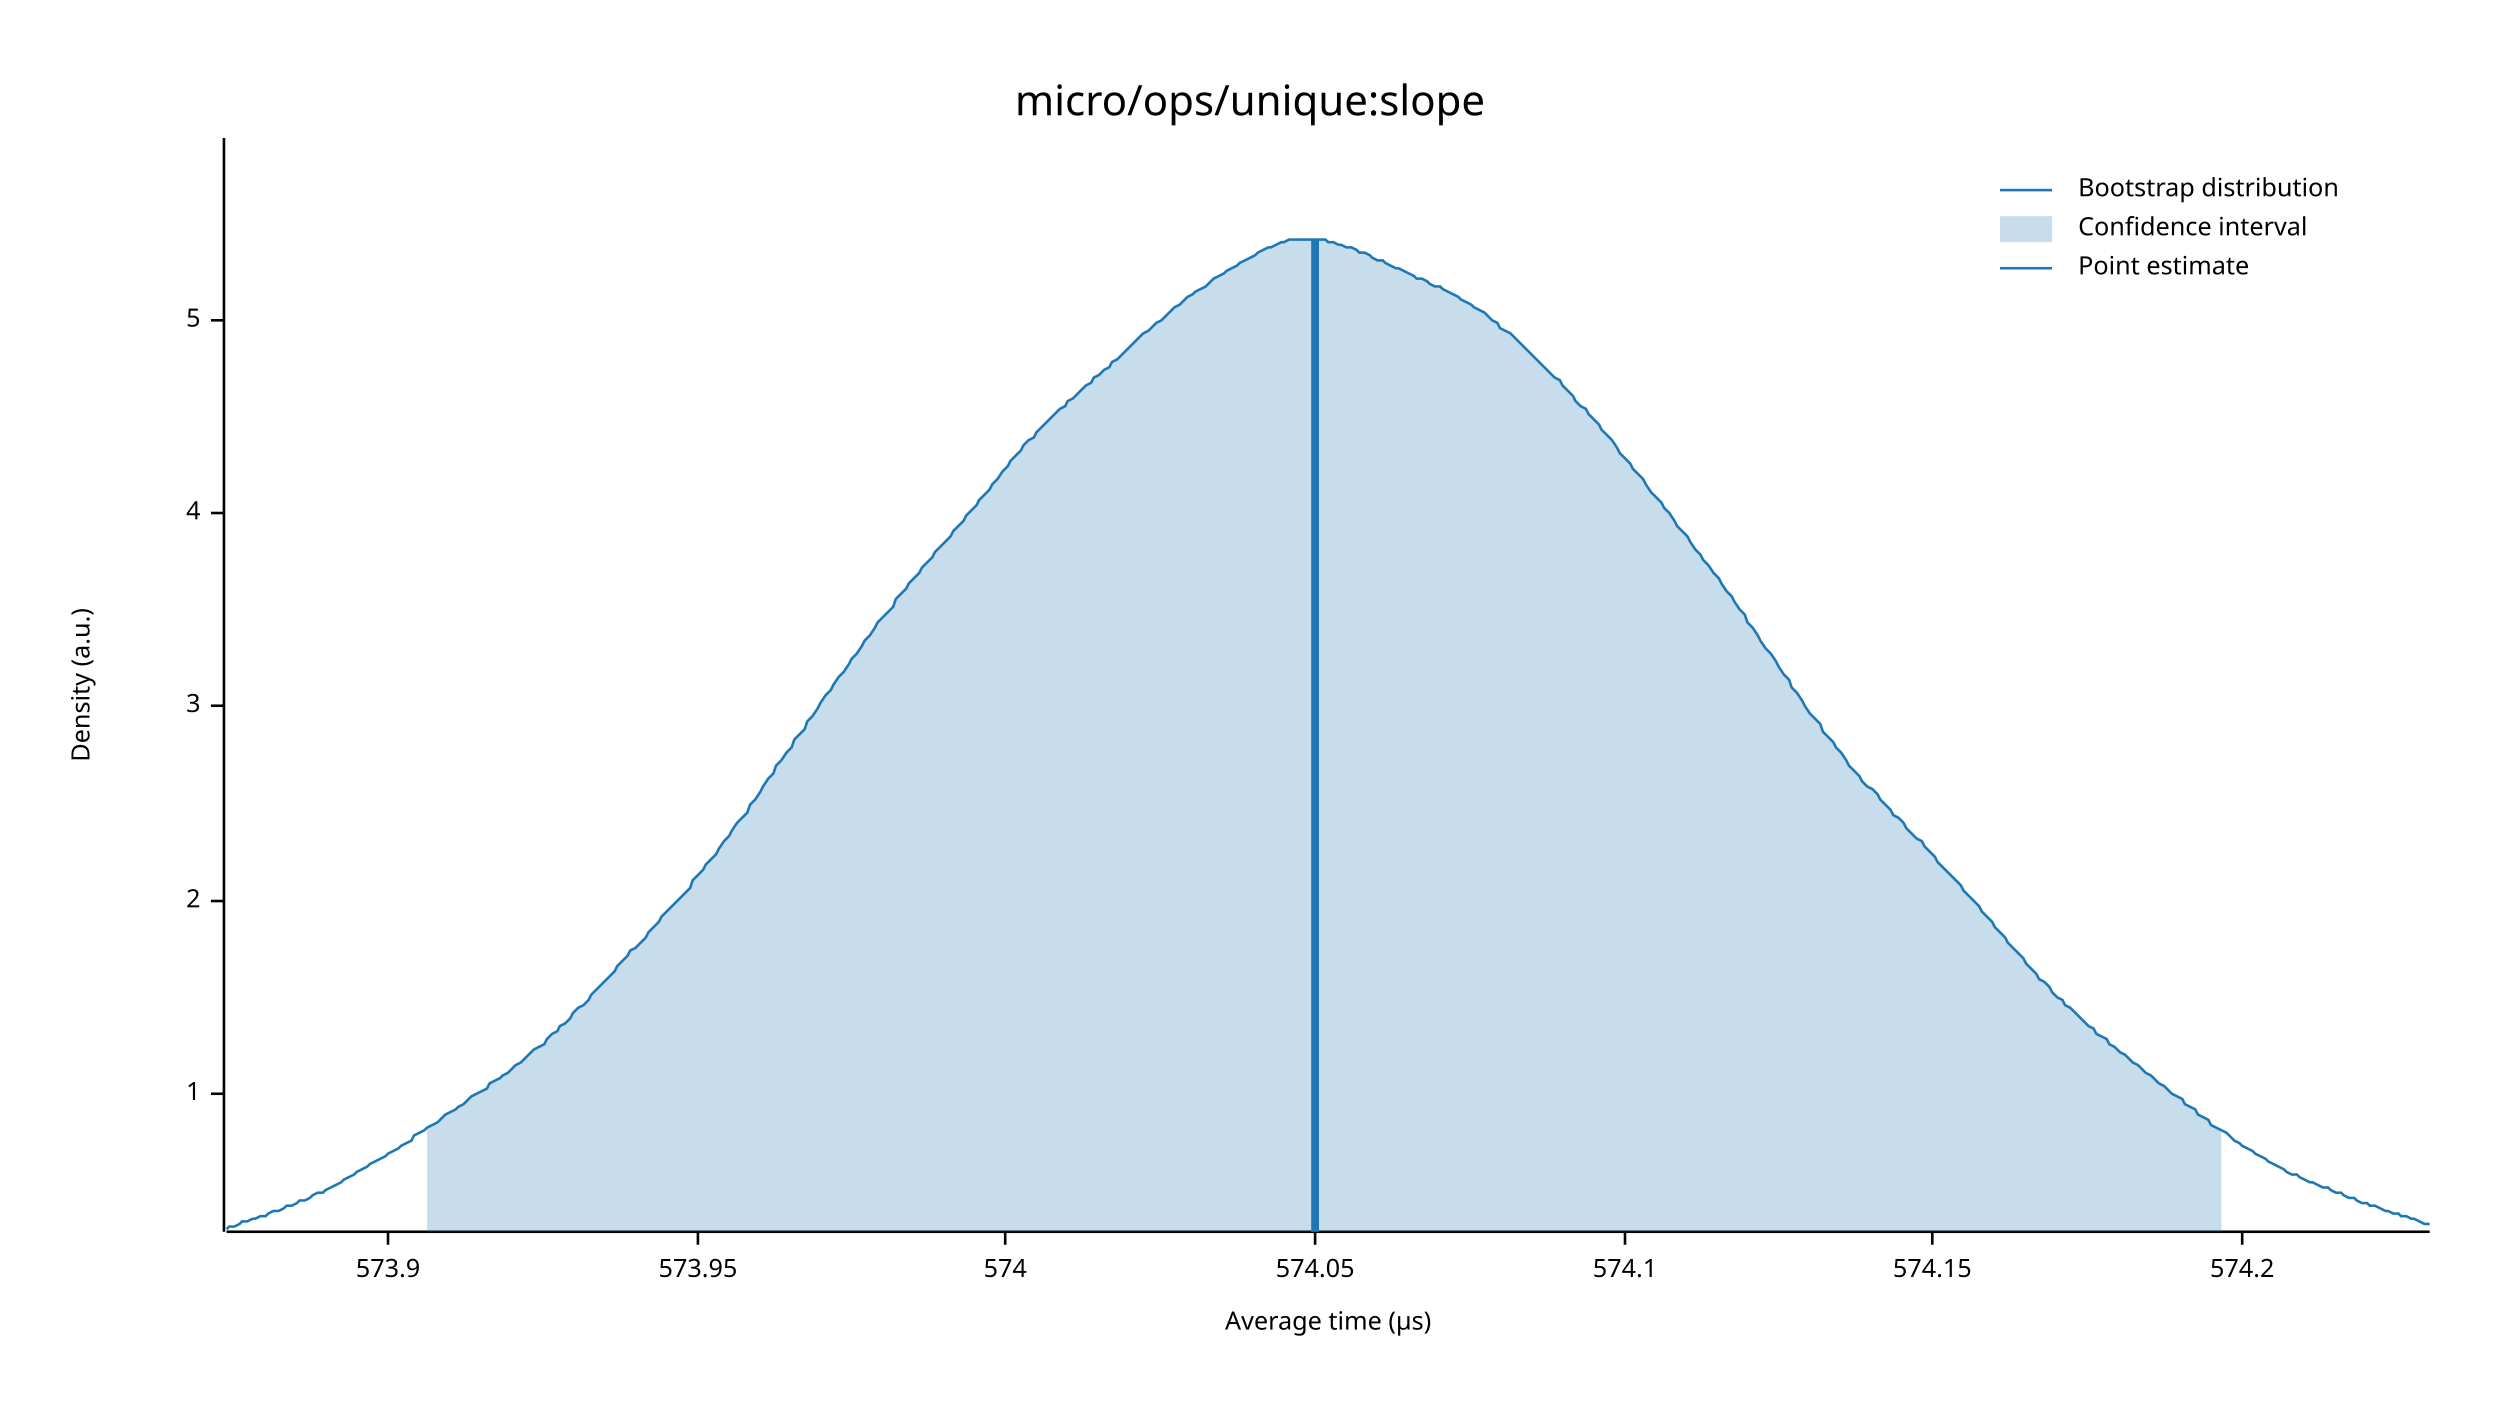
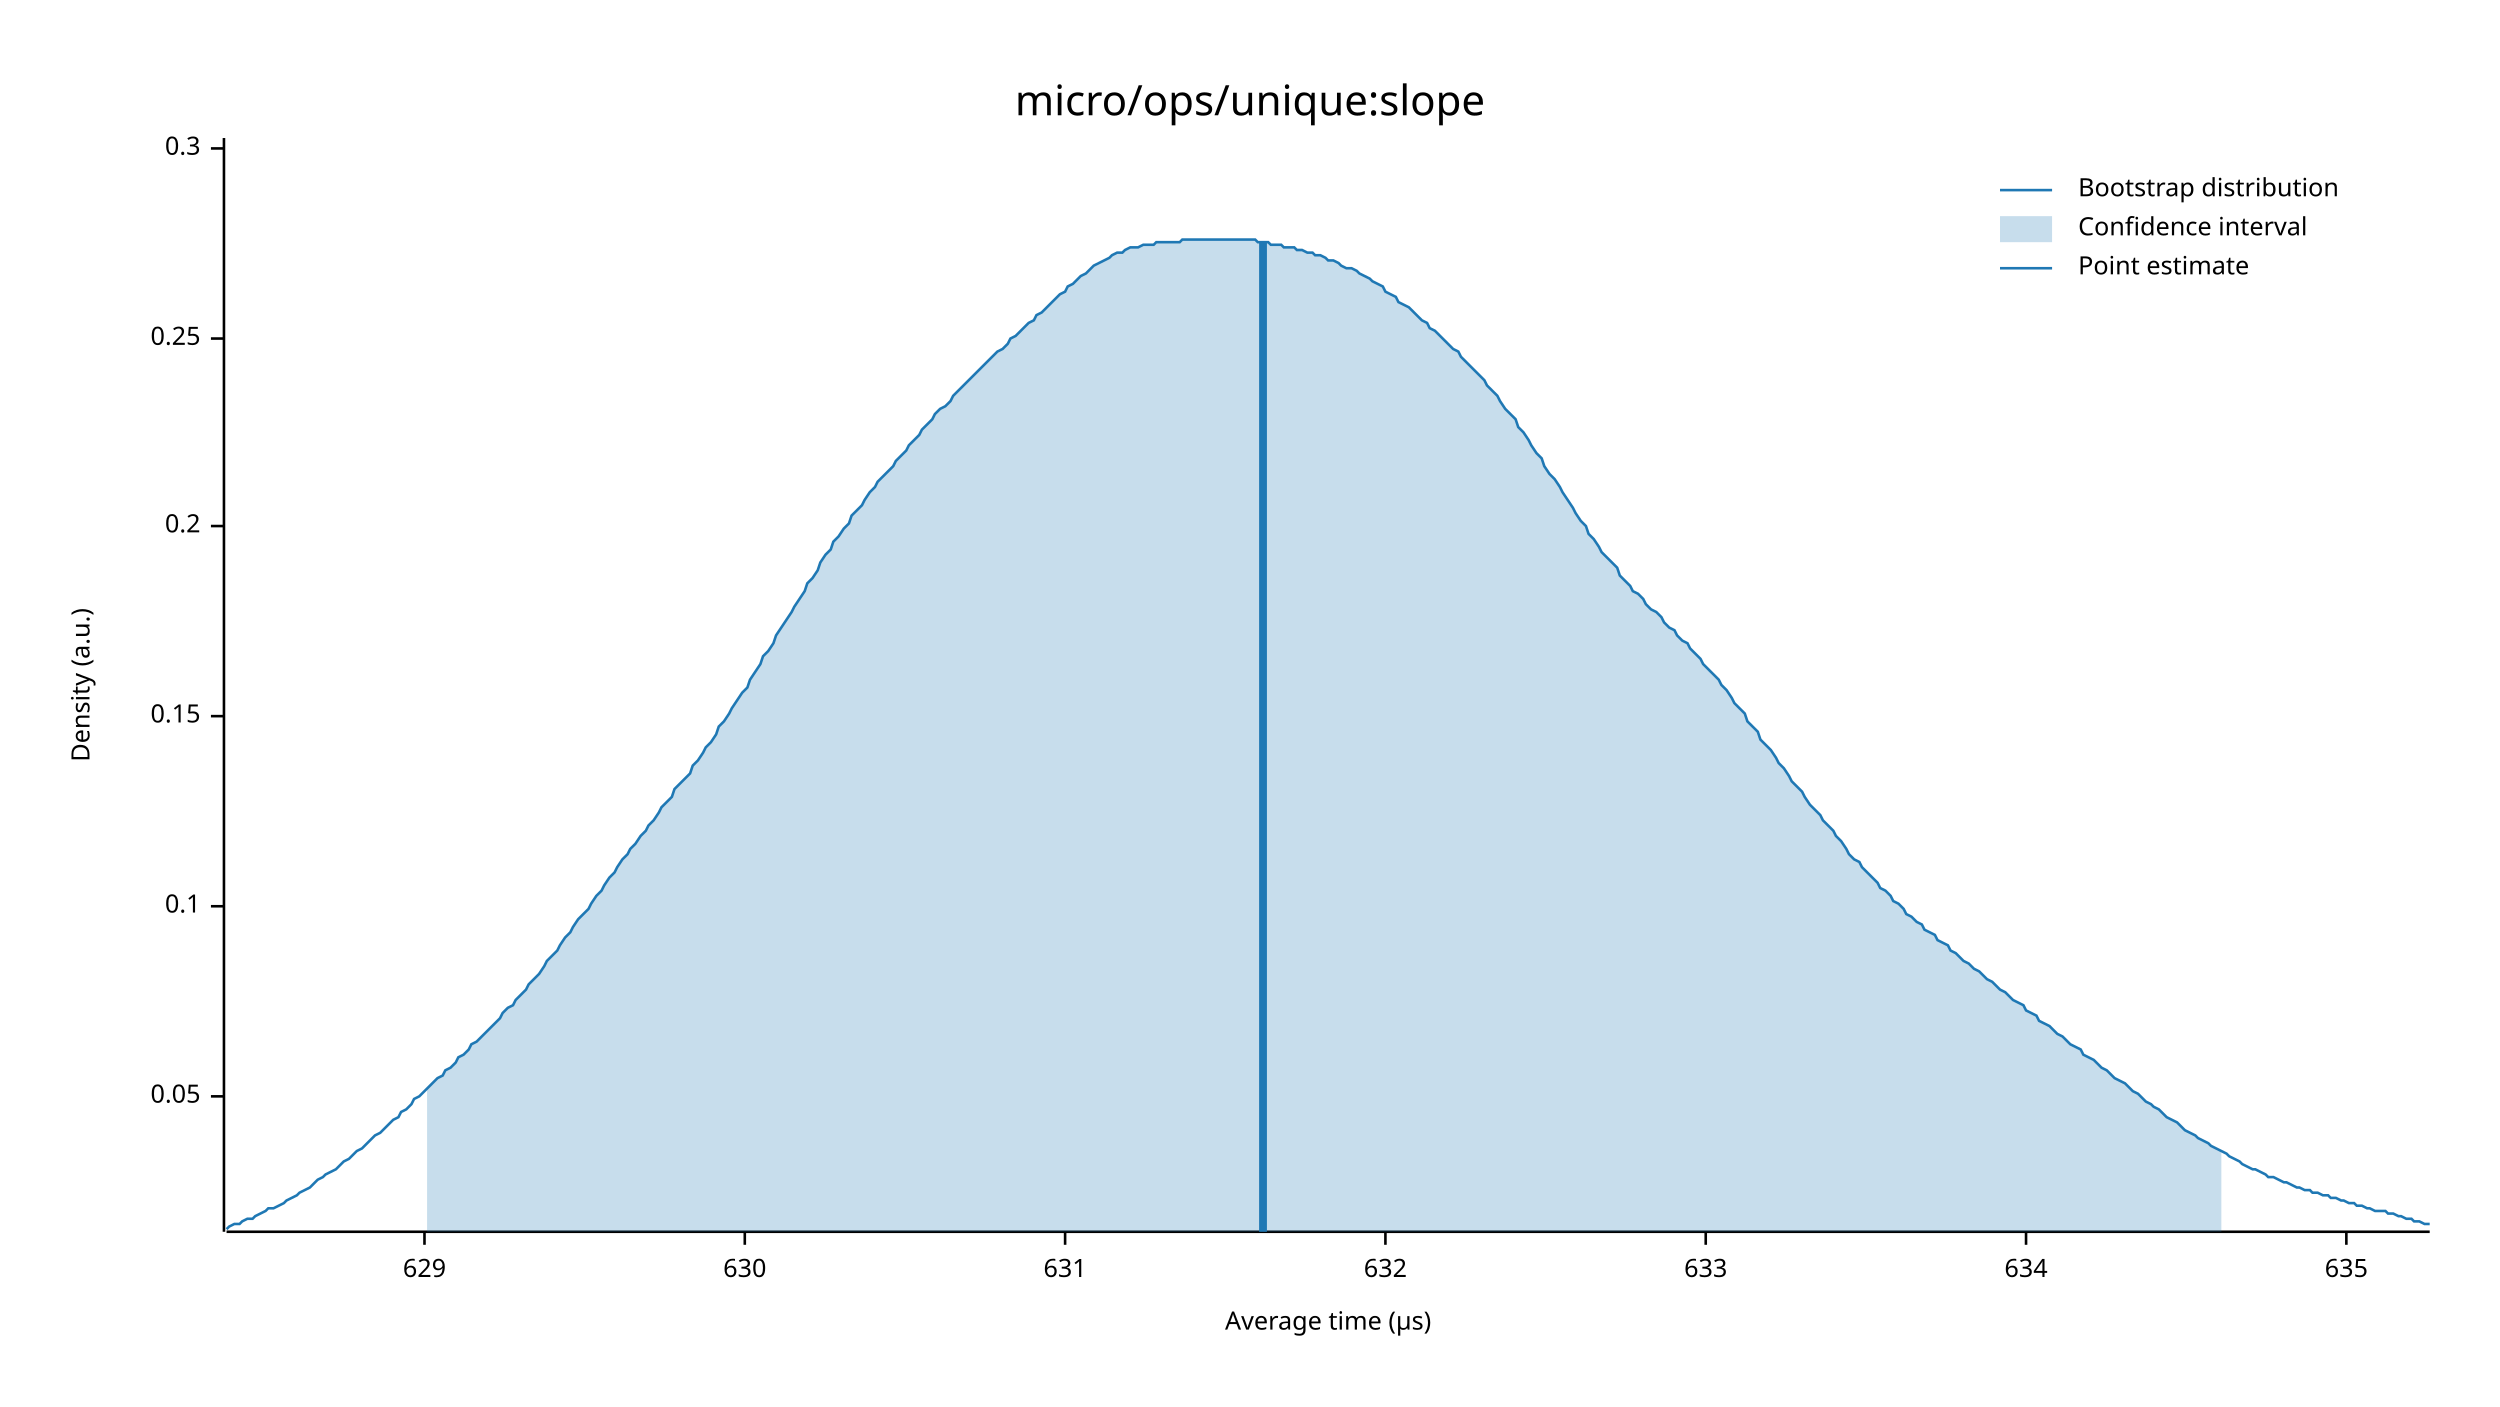
<svg xmlns="http://www.w3.org/2000/svg" width="960" height="540" viewBox="0 0 960 540">
  <text x="480" y="32" dy="0.76em" text-anchor="middle" font-family="sans-serif" font-size="16.129" opacity="1" fill="#000000">
micro/ops/unique:slope
</text>
  <text x="27" y="263" dy="0.76em" text-anchor="middle" font-family="sans-serif" font-size="9.677" opacity="1" fill="#000000" transform="rotate(270, 27, 263)">
Density (a.u.)
</text>
  <text x="510" y="513" dy="-0.5ex" text-anchor="middle" font-family="sans-serif" font-size="9.677" opacity="1" fill="#000000">
Average time (µs)
</text>
  <polyline fill="none" opacity="1" stroke="#000000" stroke-width="1" points="86,53 86,473 " />
-   <text x="77" y="420" dy="0.5ex" text-anchor="end" font-family="sans-serif" font-size="9.677" opacity="1" fill="#000000">
- 1
+   <text x="77" y="421" dy="0.5ex" text-anchor="end" font-family="sans-serif" font-size="9.677" opacity="1" fill="#000000">
+ 0.05
</text>
-   <polyline fill="none" opacity="1" stroke="#000000" stroke-width="1" points="81,420 86,420 " />
-   <text x="77" y="346" dy="0.5ex" text-anchor="end" font-family="sans-serif" font-size="9.677" opacity="1" fill="#000000">
- 2
+   <polyline fill="none" opacity="1" stroke="#000000" stroke-width="1" points="81,421 86,421 " />
+   <text x="77" y="348" dy="0.5ex" text-anchor="end" font-family="sans-serif" font-size="9.677" opacity="1" fill="#000000">
+ 0.1
</text>
-   <polyline fill="none" opacity="1" stroke="#000000" stroke-width="1" points="81,346 86,346 " />
-   <text x="77" y="271" dy="0.5ex" text-anchor="end" font-family="sans-serif" font-size="9.677" opacity="1" fill="#000000">
- 3
+   <polyline fill="none" opacity="1" stroke="#000000" stroke-width="1" points="81,348 86,348 " />
+   <text x="77" y="275" dy="0.5ex" text-anchor="end" font-family="sans-serif" font-size="9.677" opacity="1" fill="#000000">
+ 0.15
</text>
-   <polyline fill="none" opacity="1" stroke="#000000" stroke-width="1" points="81,271 86,271 " />
-   <text x="77" y="197" dy="0.5ex" text-anchor="end" font-family="sans-serif" font-size="9.677" opacity="1" fill="#000000">
- 4
+   <polyline fill="none" opacity="1" stroke="#000000" stroke-width="1" points="81,275 86,275 " />
+   <text x="77" y="202" dy="0.5ex" text-anchor="end" font-family="sans-serif" font-size="9.677" opacity="1" fill="#000000">
+ 0.2
</text>
-   <polyline fill="none" opacity="1" stroke="#000000" stroke-width="1" points="81,197 86,197 " />
-   <text x="77" y="123" dy="0.5ex" text-anchor="end" font-family="sans-serif" font-size="9.677" opacity="1" fill="#000000">
- 5
+   <polyline fill="none" opacity="1" stroke="#000000" stroke-width="1" points="81,202 86,202 " />
+   <text x="77" y="130" dy="0.5ex" text-anchor="end" font-family="sans-serif" font-size="9.677" opacity="1" fill="#000000">
+ 0.25
</text>
-   <polyline fill="none" opacity="1" stroke="#000000" stroke-width="1" points="81,123 86,123 " />
+   <polyline fill="none" opacity="1" stroke="#000000" stroke-width="1" points="81,130 86,130 " />
+   <text x="77" y="57" dy="0.5ex" text-anchor="end" font-family="sans-serif" font-size="9.677" opacity="1" fill="#000000">
+ 0.3
+ </text>
+   <polyline fill="none" opacity="1" stroke="#000000" stroke-width="1" points="81,57 86,57 " />
  <polyline fill="none" opacity="1" stroke="#000000" stroke-width="1" points="87,473 933,473 " />
-   <text x="149" y="483" dy="0.76em" text-anchor="middle" font-family="sans-serif" font-size="9.677" opacity="1" fill="#000000">
- 573.9
+   <text x="163" y="483" dy="0.76em" text-anchor="middle" font-family="sans-serif" font-size="9.677" opacity="1" fill="#000000">
+ 629
</text>
-   <polyline fill="none" opacity="1" stroke="#000000" stroke-width="1" points="149,473 149,478 " />
-   <text x="268" y="483" dy="0.76em" text-anchor="middle" font-family="sans-serif" font-size="9.677" opacity="1" fill="#000000">
- 573.95
+   <polyline fill="none" opacity="1" stroke="#000000" stroke-width="1" points="163,473 163,478 " />
+   <text x="286" y="483" dy="0.76em" text-anchor="middle" font-family="sans-serif" font-size="9.677" opacity="1" fill="#000000">
+ 630
</text>
-   <polyline fill="none" opacity="1" stroke="#000000" stroke-width="1" points="268,473 268,478 " />
-   <text x="386" y="483" dy="0.76em" text-anchor="middle" font-family="sans-serif" font-size="9.677" opacity="1" fill="#000000">
- 574
+   <polyline fill="none" opacity="1" stroke="#000000" stroke-width="1" points="286,473 286,478 " />
+   <text x="409" y="483" dy="0.76em" text-anchor="middle" font-family="sans-serif" font-size="9.677" opacity="1" fill="#000000">
+ 631
</text>
-   <polyline fill="none" opacity="1" stroke="#000000" stroke-width="1" points="386,473 386,478 " />
-   <text x="505" y="483" dy="0.76em" text-anchor="middle" font-family="sans-serif" font-size="9.677" opacity="1" fill="#000000">
- 574.05
+   <polyline fill="none" opacity="1" stroke="#000000" stroke-width="1" points="409,473 409,478 " />
+   <text x="532" y="483" dy="0.76em" text-anchor="middle" font-family="sans-serif" font-size="9.677" opacity="1" fill="#000000">
+ 632
</text>
-   <polyline fill="none" opacity="1" stroke="#000000" stroke-width="1" points="505,473 505,478 " />
-   <text x="624" y="483" dy="0.76em" text-anchor="middle" font-family="sans-serif" font-size="9.677" opacity="1" fill="#000000">
- 574.1
+   <polyline fill="none" opacity="1" stroke="#000000" stroke-width="1" points="532,473 532,478 " />
+   <text x="655" y="483" dy="0.76em" text-anchor="middle" font-family="sans-serif" font-size="9.677" opacity="1" fill="#000000">
+ 633
</text>
-   <polyline fill="none" opacity="1" stroke="#000000" stroke-width="1" points="624,473 624,478 " />
-   <text x="742" y="483" dy="0.76em" text-anchor="middle" font-family="sans-serif" font-size="9.677" opacity="1" fill="#000000">
- 574.15
+   <polyline fill="none" opacity="1" stroke="#000000" stroke-width="1" points="655,473 655,478 " />
+   <text x="778" y="483" dy="0.76em" text-anchor="middle" font-family="sans-serif" font-size="9.677" opacity="1" fill="#000000">
+ 634
</text>
-   <polyline fill="none" opacity="1" stroke="#000000" stroke-width="1" points="742,473 742,478 " />
-   <text x="861" y="483" dy="0.76em" text-anchor="middle" font-family="sans-serif" font-size="9.677" opacity="1" fill="#000000">
- 574.2
+   <polyline fill="none" opacity="1" stroke="#000000" stroke-width="1" points="778,473 778,478 " />
+   <text x="901" y="483" dy="0.76em" text-anchor="middle" font-family="sans-serif" font-size="9.677" opacity="1" fill="#000000">
+ 635
</text>
-   <polyline fill="none" opacity="1" stroke="#000000" stroke-width="1" points="861,473 861,478 " />
-   <polyline fill="none" opacity="1" stroke="#1F78B4" stroke-width="1" points="87,472 88,471 90,471 92,470 93,469 95,469 97,468 98,468 100,467 102,467 103,466 105,465 107,465 109,464 110,463 112,463 114,462 115,461 117,461 119,460 120,459 122,458 124,458 125,457 127,456 129,455 131,454 132,453 134,452 136,451 137,450 139,449 141,448 142,447 144,446 146,445 148,444 149,443 151,442 153,441 154,440 156,439 158,438 159,436 161,435 163,434 164,433 166,432 168,431 170,429 171,428 173,427 175,426 176,425 178,424 180,422 181,421 183,420 185,419 187,418 188,416 190,415 192,414 193,413 195,412 197,410 198,409 200,408 202,406 203,405 205,403 207,402 209,401 210,399 212,397 214,396 215,394 217,393 219,391 220,389 222,387 224,386 226,384 227,382 229,380 231,378 232,377 234,375 236,373 237,371 239,369 241,367 242,365 244,364 246,362 248,360 249,358 251,356 253,354 254,352 256,350 258,348 259,347 261,345 263,343 265,341 266,338 268,336 270,334 271,332 273,330 275,328 276,326 278,323 280,321 281,319 283,316 285,314 287,312 288,309 290,307 292,304 293,302 295,299 297,297 298,294 300,292 302,289 304,287 305,284 307,282 309,280 310,277 312,275 314,272 315,270 317,267 319,265 320,263 322,260 324,258 326,255 327,253 329,251 331,248 332,246 334,244 336,241 337,239 339,237 341,235 343,233 344,230 346,228 348,226 349,224 351,222 353,220 354,218 356,216 358,214 359,212 361,210 363,208 365,206 366,204 368,202 370,200 371,198 373,196 375,194 376,192 378,190 380,188 381,186 383,184 385,181 387,179 388,177 390,175 392,173 393,171 395,169 397,168 398,166 400,164 402,162 404,160 405,159 407,157 409,156 410,154 412,153 414,151 415,150 417,148 419,147 420,145 422,144 424,142 426,141 427,139 429,138 431,136 432,135 434,133 436,131 437,130 439,128 441,127 443,125 444,124 446,123 448,121 449,120 451,118 453,117 454,116 456,114 458,113 459,112 461,111 463,110 465,108 466,107 468,106 470,105 471,104 473,103 475,102 476,101 478,100 480,99 482,98 483,97 485,96 487,95 488,95 490,94 492,93 493,93 495,92 497,92 498,92 500,92 502,92 504,92 505,92 507,92 509,92 510,93 512,93 514,94 515,94 517,95 519,95 521,96 522,97 524,97 526,98 527,99 529,100 531,100 532,101 534,102 536,103 537,103 539,104 541,105 543,106 544,107 546,107 548,108 549,109 551,110 553,110 554,111 556,112 558,113 560,114 561,115 563,116 565,117 566,118 568,119 570,120 571,121 573,123 575,124 576,126 578,127 580,128 582,130 583,131 585,133 587,135 588,136 590,138 592,140 593,141 595,143 597,145 599,146 600,148 602,150 604,152 605,154 607,156 609,157 610,159 612,161 614,163 615,165 617,167 619,169 621,172 622,174 624,176 626,178 627,180 629,182 631,184 632,186 634,189 636,191 638,193 639,195 641,197 643,200 644,202 646,204 648,206 649,208 651,211 653,213 654,215 656,217 658,220 660,222 661,224 663,227 665,229 666,231 668,234 670,236 671,239 673,241 675,244 676,246 678,249 680,251 682,254 683,256 685,259 687,261 688,264 690,266 692,269 693,271 695,274 697,276 699,278 700,281 702,283 704,285 705,287 707,289 709,292 710,294 712,296 714,298 715,300 717,302 719,303 721,305 722,307 724,309 726,311 727,313 729,314 731,316 732,318 734,320 736,322 738,323 739,325 741,327 743,329 744,331 746,333 748,335 749,336 751,338 753,340 754,342 756,344 758,346 760,348 761,350 763,352 765,354 766,356 768,358 770,360 771,362 773,364 775,366 777,368 778,370 780,372 782,374 783,376 785,377 787,379 788,381 790,383 792,384 793,386 795,387 797,389 799,391 800,392 802,394 804,395 805,397 807,398 809,399 810,401 812,402 814,404 816,405 817,406 819,408 821,409 822,410 824,412 826,413 827,414 829,416 831,417 832,418 834,420 836,421 838,422 839,424 841,425 843,426 844,428 846,429 848,430 849,432 851,433 853,434 855,435 856,436 858,438 860,439 861,440 863,441 865,442 866,443 868,444 870,445 871,446 873,447 875,448 877,449 878,450 880,451 882,451 883,452 885,453 887,454 888,454 890,455 892,456 894,456 895,457 897,458 899,458 900,459 902,460 904,460 905,461 907,462 909,462 910,463 912,463 914,464 916,465 917,465 919,466 921,466 922,467 924,467 926,468 927,468 929,469 931,470 933,470 " />
-   <polygon opacity="0.25" fill="#1F78B4" points="164,433 166,432 168,431 170,429 171,428 173,427 175,426 176,425 178,424 180,422 181,421 183,420 185,419 187,418 188,416 190,415 192,414 193,413 195,412 197,410 198,409 200,408 202,406 203,405 205,403 207,402 209,401 210,399 212,397 214,396 215,394 217,393 219,391 220,389 222,387 224,386 226,384 227,382 229,380 231,378 232,377 234,375 236,373 237,371 239,369 241,367 242,365 244,364 246,362 248,360 249,358 251,356 253,354 254,352 256,350 258,348 259,347 261,345 263,343 265,341 266,338 268,336 270,334 271,332 273,330 275,328 276,326 278,323 280,321 281,319 283,316 285,314 287,312 288,309 290,307 292,304 293,302 295,299 297,297 298,294 300,292 302,289 304,287 305,284 307,282 309,280 310,277 312,275 314,272 315,270 317,267 319,265 320,263 322,260 324,258 326,255 327,253 329,251 331,248 332,246 334,244 336,241 337,239 339,237 341,235 343,233 344,230 346,228 348,226 349,224 351,222 353,220 354,218 356,216 358,214 359,212 361,210 363,208 365,206 366,204 368,202 370,200 371,198 373,196 375,194 376,192 378,190 380,188 381,186 383,184 385,181 387,179 388,177 390,175 392,173 393,171 395,169 397,168 398,166 400,164 402,162 404,160 405,159 407,157 409,156 410,154 412,153 414,151 415,150 417,148 419,147 420,145 422,144 424,142 426,141 427,139 429,138 431,136 432,135 434,133 436,131 437,130 439,128 441,127 443,125 444,124 446,123 448,121 449,120 451,118 453,117 454,116 456,114 458,113 459,112 461,111 463,110 465,108 466,107 468,106 470,105 471,104 473,103 475,102 476,101 478,100 480,99 482,98 483,97 485,96 487,95 488,95 490,94 492,93 493,93 495,92 497,92 498,92 500,92 502,92 504,92 505,92 507,92 509,92 510,93 512,93 514,94 515,94 517,95 519,95 521,96 522,97 524,97 526,98 527,99 529,100 531,100 532,101 534,102 536,103 537,103 539,104 541,105 543,106 544,107 546,107 548,108 549,109 551,110 553,110 554,111 556,112 558,113 560,114 561,115 563,116 565,117 566,118 568,119 570,120 571,121 573,123 575,124 576,126 578,127 580,128 582,130 583,131 585,133 587,135 588,136 590,138 592,140 593,141 595,143 597,145 599,146 600,148 602,150 604,152 605,154 607,156 609,157 610,159 612,161 614,163 615,165 617,167 619,169 621,172 622,174 624,176 626,178 627,180 629,182 631,184 632,186 634,189 636,191 638,193 639,195 641,197 643,200 644,202 646,204 648,206 649,208 651,211 653,213 654,215 656,217 658,220 660,222 661,224 663,227 665,229 666,231 668,234 670,236 671,239 673,241 675,244 676,246 678,249 680,251 682,254 683,256 685,259 687,261 688,264 690,266 692,269 693,271 695,274 697,276 699,278 700,281 702,283 704,285 705,287 707,289 709,292 710,294 712,296 714,298 715,300 717,302 719,303 721,305 722,307 724,309 726,311 727,313 729,314 731,316 732,318 734,320 736,322 738,323 739,325 741,327 743,329 744,331 746,333 748,335 749,336 751,338 753,340 754,342 756,344 758,346 760,348 761,350 763,352 765,354 766,356 768,358 770,360 771,362 773,364 775,366 777,368 778,370 780,372 782,374 783,376 785,377 787,379 788,381 790,383 792,384 793,386 795,387 797,389 799,391 800,392 802,394 804,395 805,397 807,398 809,399 810,401 812,402 814,404 816,405 817,406 819,408 821,409 822,410 824,412 826,413 827,414 829,416 831,417 832,418 834,420 836,421 838,422 839,424 841,425 843,426 844,428 846,429 848,430 849,432 851,433 853,434 853,473 164,473 " />
-   <polyline fill="none" opacity="1" stroke="#1F78B4" stroke-width="3" points="505,473 505,92 " />
+   <polyline fill="none" opacity="1" stroke="#000000" stroke-width="1" points="901,473 901,478 " />
+   <polyline fill="none" opacity="1" stroke="#1F78B4" stroke-width="1" points="87,472 88,471 90,470 92,470 93,469 95,468 97,468 98,467 100,466 102,465 103,464 105,464 107,463 109,462 110,461 112,460 114,459 115,458 117,457 119,456 120,455 122,453 124,452 125,451 127,450 129,449 131,447 132,446 134,445 136,443 137,442 139,441 141,439 142,438 144,436 146,435 148,433 149,432 151,430 153,429 154,427 156,426 158,424 159,422 161,421 163,419 164,418 166,416 168,414 170,413 171,411 173,410 175,408 176,406 178,405 180,403 181,401 183,400 185,398 187,396 188,395 190,393 192,391 193,389 195,387 197,386 198,384 200,382 202,380 203,378 205,376 207,374 209,371 210,369 212,367 214,365 215,363 217,360 219,358 220,356 222,353 224,351 226,349 227,347 229,344 231,342 232,340 234,337 236,335 237,333 239,330 241,328 242,326 244,324 246,321 248,319 249,317 251,315 253,312 254,310 256,308 258,306 259,303 261,301 263,299 265,297 266,294 268,292 270,289 271,287 273,285 275,282 276,279 278,277 280,274 281,272 283,269 285,266 287,264 288,261 290,258 292,255 293,252 295,250 297,247 298,244 300,241 302,238 304,235 305,233 307,230 309,227 310,224 312,222 314,219 315,216 317,213 319,211 320,208 322,206 324,203 326,201 327,198 329,196 331,194 332,192 334,189 336,187 337,185 339,183 341,181 343,179 344,177 346,175 348,173 349,171 351,169 353,167 354,165 356,163 358,161 359,159 361,157 363,156 365,154 366,152 368,150 370,148 371,147 373,145 375,143 376,142 378,140 380,138 381,137 383,135 385,134 387,132 388,130 390,129 392,127 393,126 395,124 397,123 398,121 400,120 402,118 404,116 405,115 407,113 409,112 410,110 412,109 414,107 415,106 417,105 419,103 420,102 422,101 424,100 426,99 427,98 429,97 431,97 432,96 434,95 436,95 437,95 439,94 441,94 443,94 444,93 446,93 448,93 449,93 451,93 453,93 454,92 456,92 458,92 459,92 461,92 463,92 465,92 466,92 468,92 470,92 471,92 473,92 475,92 476,92 478,92 480,92 482,92 483,93 485,93 487,93 488,94 490,94 492,94 493,95 495,95 497,95 498,96 500,96 502,97 504,97 505,98 507,98 509,99 510,100 512,100 514,101 515,102 517,103 519,103 521,104 522,105 524,106 526,107 527,108 529,109 531,110 532,112 534,113 536,114 537,116 539,117 541,118 543,120 544,121 546,123 548,124 549,126 551,127 553,129 554,130 556,132 558,134 560,135 561,137 563,139 565,141 566,142 568,144 570,146 571,148 573,150 575,152 576,154 578,157 580,159 582,161 583,164 585,166 587,169 588,171 590,174 592,176 593,179 595,182 597,184 599,187 600,189 602,192 604,195 605,197 607,200 609,202 610,205 612,207 614,210 615,212 617,214 619,216 621,218 622,221 624,223 626,225 627,227 629,228 631,230 632,232 634,234 636,235 638,237 639,239 641,241 643,242 644,244 646,246 648,247 649,249 651,251 653,253 654,255 656,257 658,259 660,261 661,263 663,265 665,268 666,270 668,272 670,274 671,277 673,279 675,281 676,284 678,286 680,288 682,291 683,293 685,295 687,298 688,300 690,302 692,304 693,306 695,309 697,311 699,313 700,315 702,317 704,319 705,321 707,323 709,326 710,328 712,330 714,331 715,333 717,335 719,337 721,339 722,341 724,342 726,344 727,346 729,347 731,349 732,351 734,352 736,354 738,355 739,357 741,358 743,359 744,361 746,362 748,363 749,365 751,366 753,368 754,369 756,370 758,372 760,373 761,374 763,376 765,377 766,378 768,380 770,381 771,382 773,384 775,385 777,386 778,388 780,389 782,390 783,392 785,393 787,394 788,395 790,397 792,398 793,399 795,401 797,402 799,403 800,405 802,406 804,407 805,408 807,410 809,411 810,412 812,414 814,415 816,416 817,417 819,419 821,420 822,421 824,423 826,424 827,425 829,426 831,428 832,429 834,430 836,431 838,433 839,434 841,435 843,436 844,437 846,438 848,439 849,440 851,441 853,442 855,443 856,444 858,445 860,446 861,447 863,448 865,449 866,449 868,450 870,451 871,452 873,452 875,453 877,454 878,454 880,455 882,456 883,456 885,457 887,457 888,458 890,458 892,459 894,459 895,460 897,460 899,461 900,461 902,462 904,462 905,463 907,463 909,464 910,464 912,465 914,465 916,465 917,466 919,466 921,467 922,467 924,468 926,468 927,469 929,469 931,470 933,470 " />
+   <polygon opacity="0.25" fill="#1F78B4" points="164,418 166,416 168,414 170,413 171,411 173,410 175,408 176,406 178,405 180,403 181,401 183,400 185,398 187,396 188,395 190,393 192,391 193,389 195,387 197,386 198,384 200,382 202,380 203,378 205,376 207,374 209,371 210,369 212,367 214,365 215,363 217,360 219,358 220,356 222,353 224,351 226,349 227,347 229,344 231,342 232,340 234,337 236,335 237,333 239,330 241,328 242,326 244,324 246,321 248,319 249,317 251,315 253,312 254,310 256,308 258,306 259,303 261,301 263,299 265,297 266,294 268,292 270,289 271,287 273,285 275,282 276,279 278,277 280,274 281,272 283,269 285,266 287,264 288,261 290,258 292,255 293,252 295,250 297,247 298,244 300,241 302,238 304,235 305,233 307,230 309,227 310,224 312,222 314,219 315,216 317,213 319,211 320,208 322,206 324,203 326,201 327,198 329,196 331,194 332,192 334,189 336,187 337,185 339,183 341,181 343,179 344,177 346,175 348,173 349,171 351,169 353,167 354,165 356,163 358,161 359,159 361,157 363,156 365,154 366,152 368,150 370,148 371,147 373,145 375,143 376,142 378,140 380,138 381,137 383,135 385,134 387,132 388,130 390,129 392,127 393,126 395,124 397,123 398,121 400,120 402,118 404,116 405,115 407,113 409,112 410,110 412,109 414,107 415,106 417,105 419,103 420,102 422,101 424,100 426,99 427,98 429,97 431,97 432,96 434,95 436,95 437,95 439,94 441,94 443,94 444,93 446,93 448,93 449,93 451,93 453,93 454,92 456,92 458,92 459,92 461,92 463,92 465,92 466,92 468,92 470,92 471,92 473,92 475,92 476,92 478,92 480,92 482,92 483,93 485,93 487,93 488,94 490,94 492,94 493,95 495,95 497,95 498,96 500,96 502,97 504,97 505,98 507,98 509,99 510,100 512,100 514,101 515,102 517,103 519,103 521,104 522,105 524,106 526,107 527,108 529,109 531,110 532,112 534,113 536,114 537,116 539,117 541,118 543,120 544,121 546,123 548,124 549,126 551,127 553,129 554,130 556,132 558,134 560,135 561,137 563,139 565,141 566,142 568,144 570,146 571,148 573,150 575,152 576,154 578,157 580,159 582,161 583,164 585,166 587,169 588,171 590,174 592,176 593,179 595,182 597,184 599,187 600,189 602,192 604,195 605,197 607,200 609,202 610,205 612,207 614,210 615,212 617,214 619,216 621,218 622,221 624,223 626,225 627,227 629,228 631,230 632,232 634,234 636,235 638,237 639,239 641,241 643,242 644,244 646,246 648,247 649,249 651,251 653,253 654,255 656,257 658,259 660,261 661,263 663,265 665,268 666,270 668,272 670,274 671,277 673,279 675,281 676,284 678,286 680,288 682,291 683,293 685,295 687,298 688,300 690,302 692,304 693,306 695,309 697,311 699,313 700,315 702,317 704,319 705,321 707,323 709,326 710,328 712,330 714,331 715,333 717,335 719,337 721,339 722,341 724,342 726,344 727,346 729,347 731,349 732,351 734,352 736,354 738,355 739,357 741,358 743,359 744,361 746,362 748,363 749,365 751,366 753,368 754,369 756,370 758,372 760,373 761,374 763,376 765,377 766,378 768,380 770,381 771,382 773,384 775,385 777,386 778,388 780,389 782,390 783,392 785,393 787,394 788,395 790,397 792,398 793,399 795,401 797,402 799,403 800,405 802,406 804,407 805,408 807,410 809,411 810,412 812,414 814,415 816,416 817,417 819,419 821,420 822,421 824,423 826,424 827,425 829,426 831,428 832,429 834,430 836,431 838,433 839,434 841,435 843,436 844,437 846,438 848,439 849,440 851,441 853,442 853,473 164,473 " />
+   <polyline fill="none" opacity="1" stroke="#1F78B4" stroke-width="3" points="485,473 485,93 " />
  <text x="798" y="68" dy="0.76em" text-anchor="start" font-family="sans-serif" font-size="9.677" opacity="1" fill="#000000">
Bootstrap distribution
</text>
  <text x="798" y="83" dy="0.76em" text-anchor="start" font-family="sans-serif" font-size="9.677" opacity="1" fill="#000000">
Confidence interval
</text>
  <text x="798" y="98" dy="0.76em" text-anchor="start" font-family="sans-serif" font-size="9.677" opacity="1" fill="#000000">
Point estimate
</text>
  <polyline fill="none" opacity="1" stroke="#1F78B4" stroke-width="1" points="768,73 788,73 " />
  <rect x="768" y="83" width="20" height="10" opacity="0.25" fill="#1F78B4" stroke="none" />
  <polyline fill="none" opacity="1" stroke="#1F78B4" stroke-width="1" points="768,103 788,103 " />
</svg>
